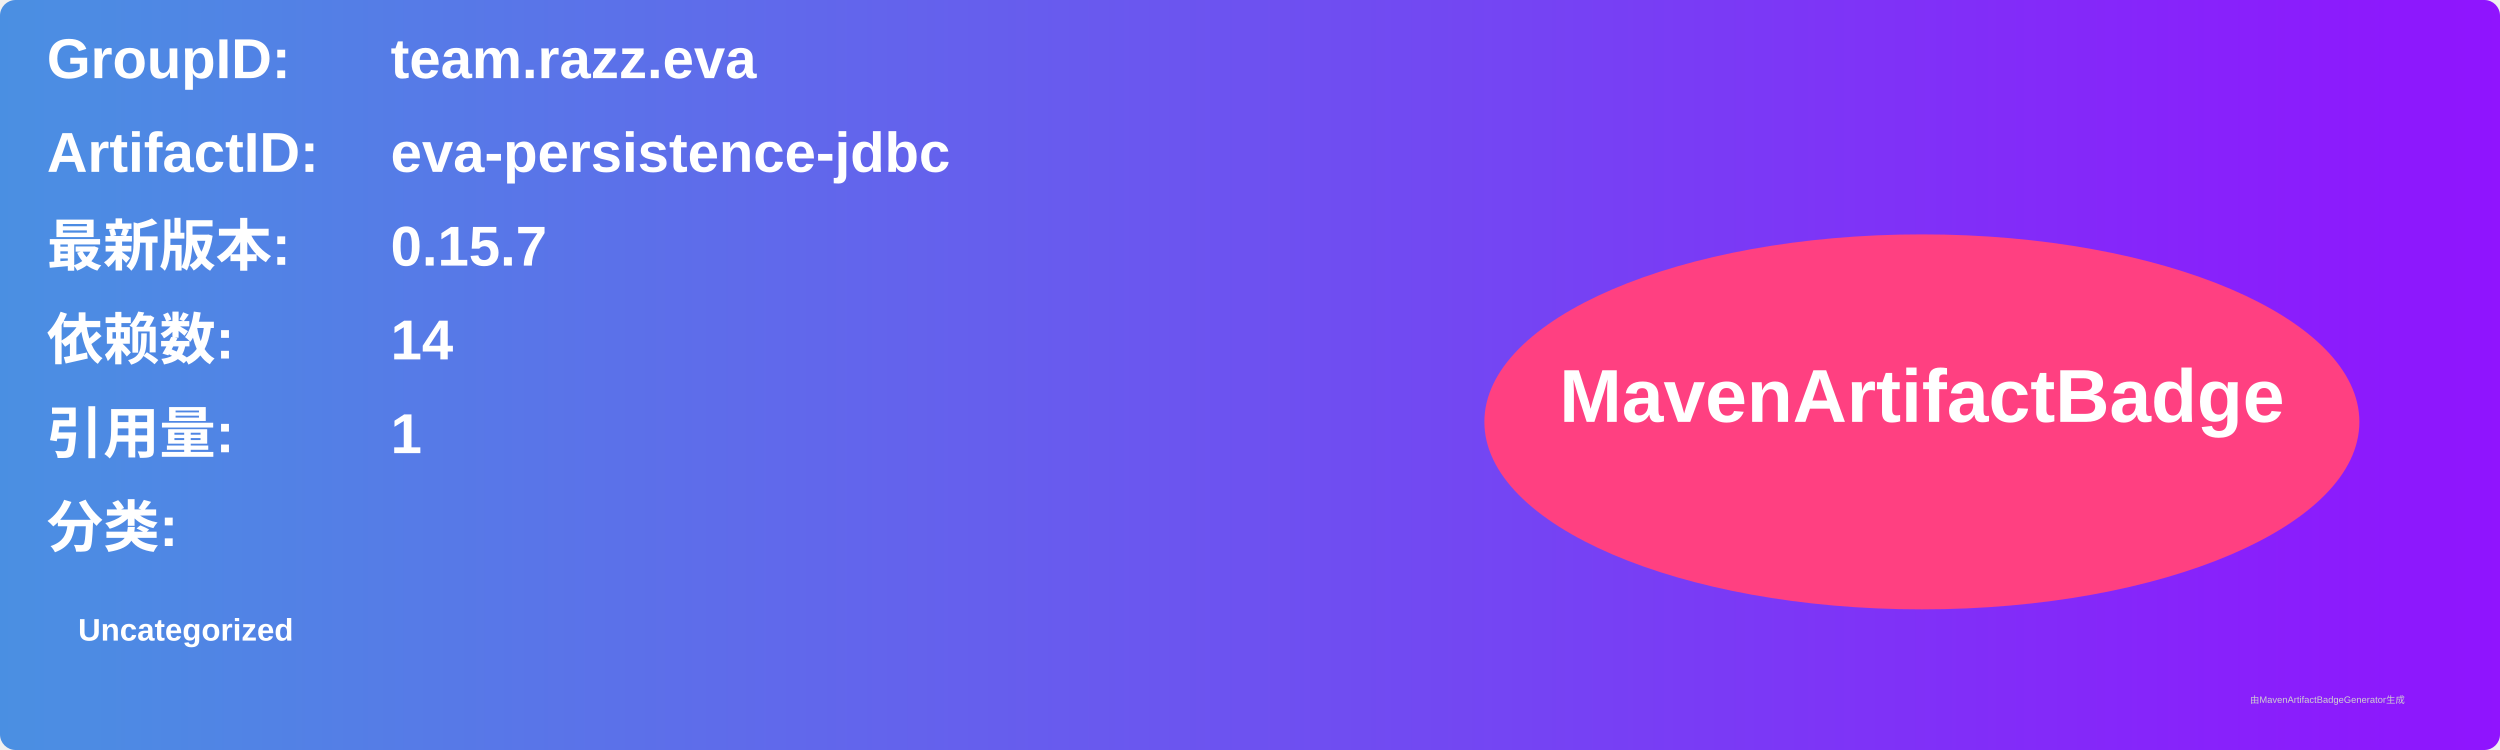
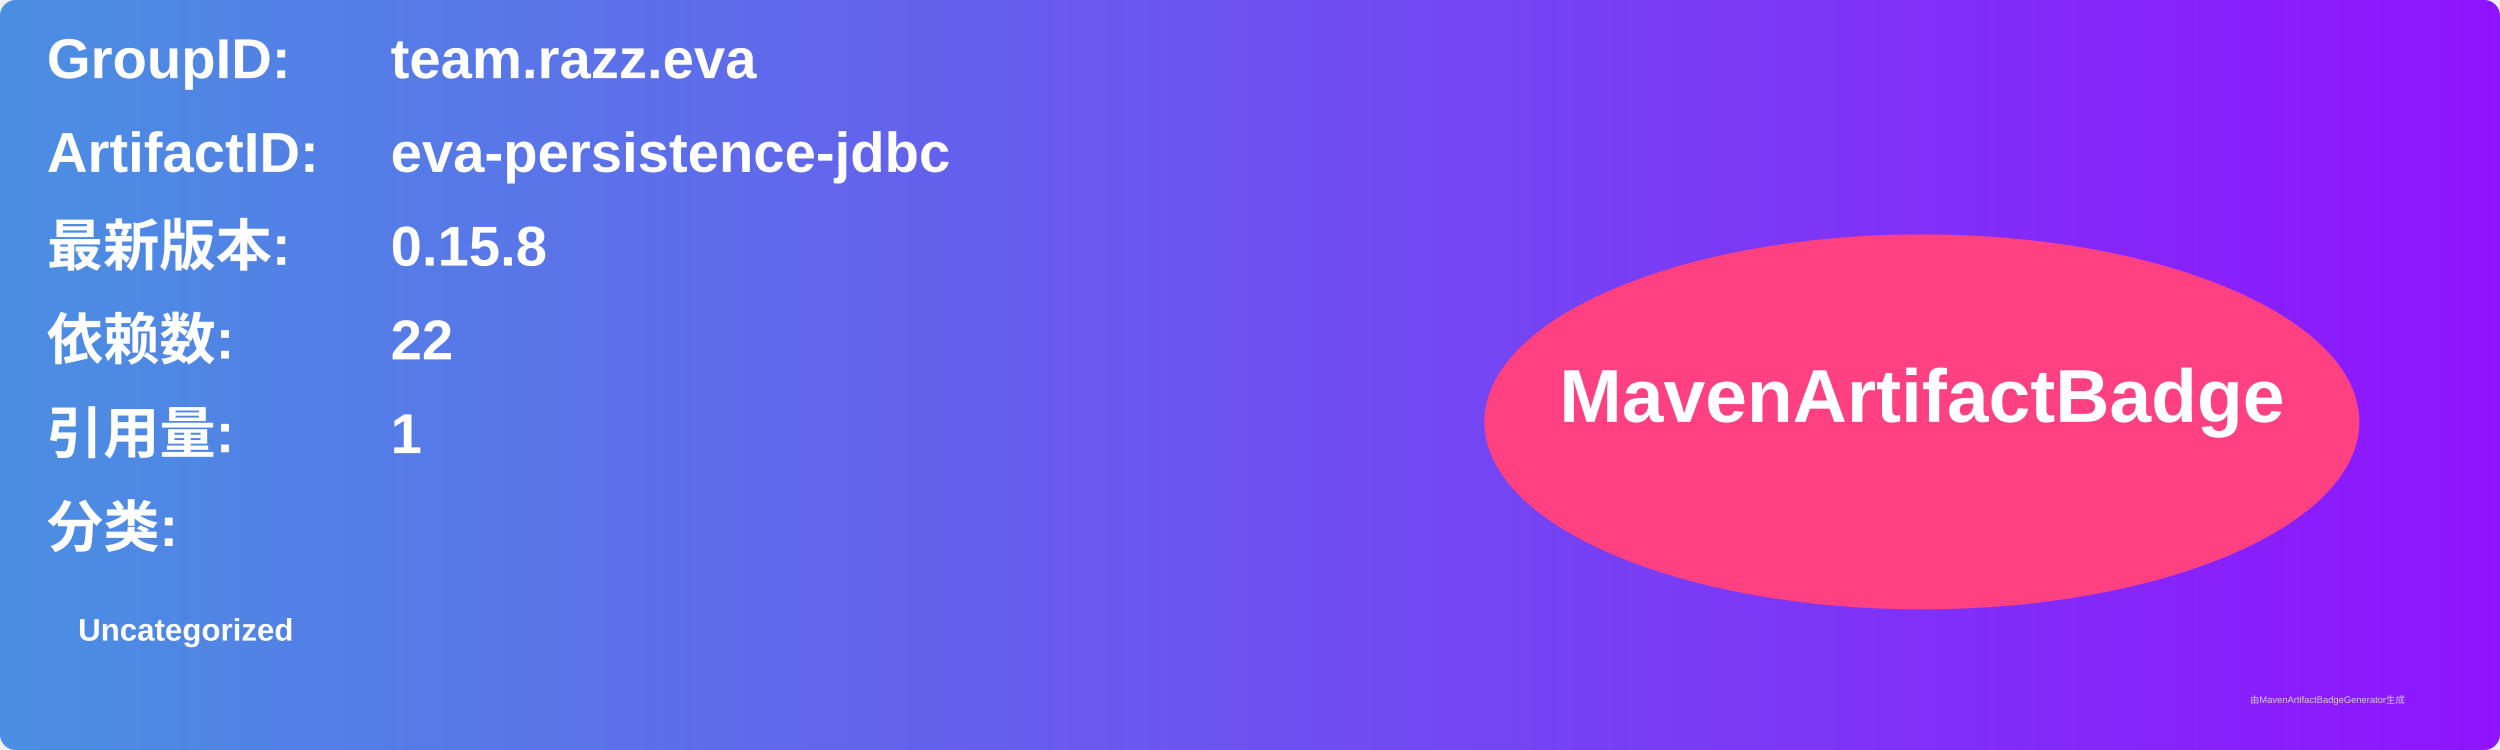
<svg xmlns="http://www.w3.org/2000/svg" width="800" height="240" viewBox="0 0 800 240">
  <linearGradient id="grad" x1="0%" y1="0%" x2="100%" y2="0%">
    <stop offset="0%" stop-color="#4a90e2" />
    <stop offset="100%" stop-color="#9013fe" />
  </linearGradient>
  <rect width="100%" height="100%" rx="5" ry="5" fill="url(#grad)" />
  <g transform="translate(15, 15)">
    <text x="0" y="10" font-family="Arial" font-size="18" fill="white" font-weight="bold" width="260">GroupID:</text>
    <text x="110" y="10" font-family="Arial" font-size="18" fill="white" font-weight="bold" width="460">team.razz.eva</text>
    <text x="0" y="40" font-family="Arial" font-size="18" fill="white" font-weight="bold" width="260">ArtifactID:</text>
    <text x="110" y="40" font-family="Arial" font-size="18" fill="white" font-weight="bold" width="460">eva-persistence-jdbc</text>
    <text x="0" y="70" font-family="Arial" font-size="18" fill="white" font-weight="bold">最新版本:</text>
    <text x="110" y="70" font-family="Arial" font-size="18" fill="white" font-weight="bold">
-       <tspan font-weight="bold">0.15.7</tspan>
+       <tspan font-weight="bold">0.15.8</tspan>
    </text>
    <text x="0" y="100" font-family="Arial" font-size="18" fill="white" font-weight="bold">依赖数: </text>
    <text x="110" y="100" font-family="Arial" font-size="18" fill="white">
-       <tspan font-weight="bold">14</tspan>
+       <tspan font-weight="bold">22</tspan>
    </text>
    <text x="0" y="130" font-family="Arial" font-size="18" fill="white" font-weight="bold">引用量: </text>
    <text x="110" y="130" font-family="Arial" font-size="18" fill="white">
      <tspan font-weight="bold">1</tspan>
    </text>
    <text x="0" y="160" font-family="Arial" font-size="18" fill="white" font-weight="bold">分类:</text>
    <text x="10" y="190" font-family="Arial" font-size="10" fill="white">
      <tspan font-weight="bold">Uncategorized</tspan>
    </text>
    <ellipse cx="600" cy="120" rx="140" ry="60" fill="#ff4081" />
    <text x="600" y="120" text-anchor="middle" font-family="Arial" font-size="24" fill="white" font-weight="bold">MavenArtifactBadge</text>
  </g>
  <text x="720" y="225" font-family="Arial" font-size="3" fill="#d0d0d0">由MavenArtifactBadgeGenerator生成</text>
</svg>
